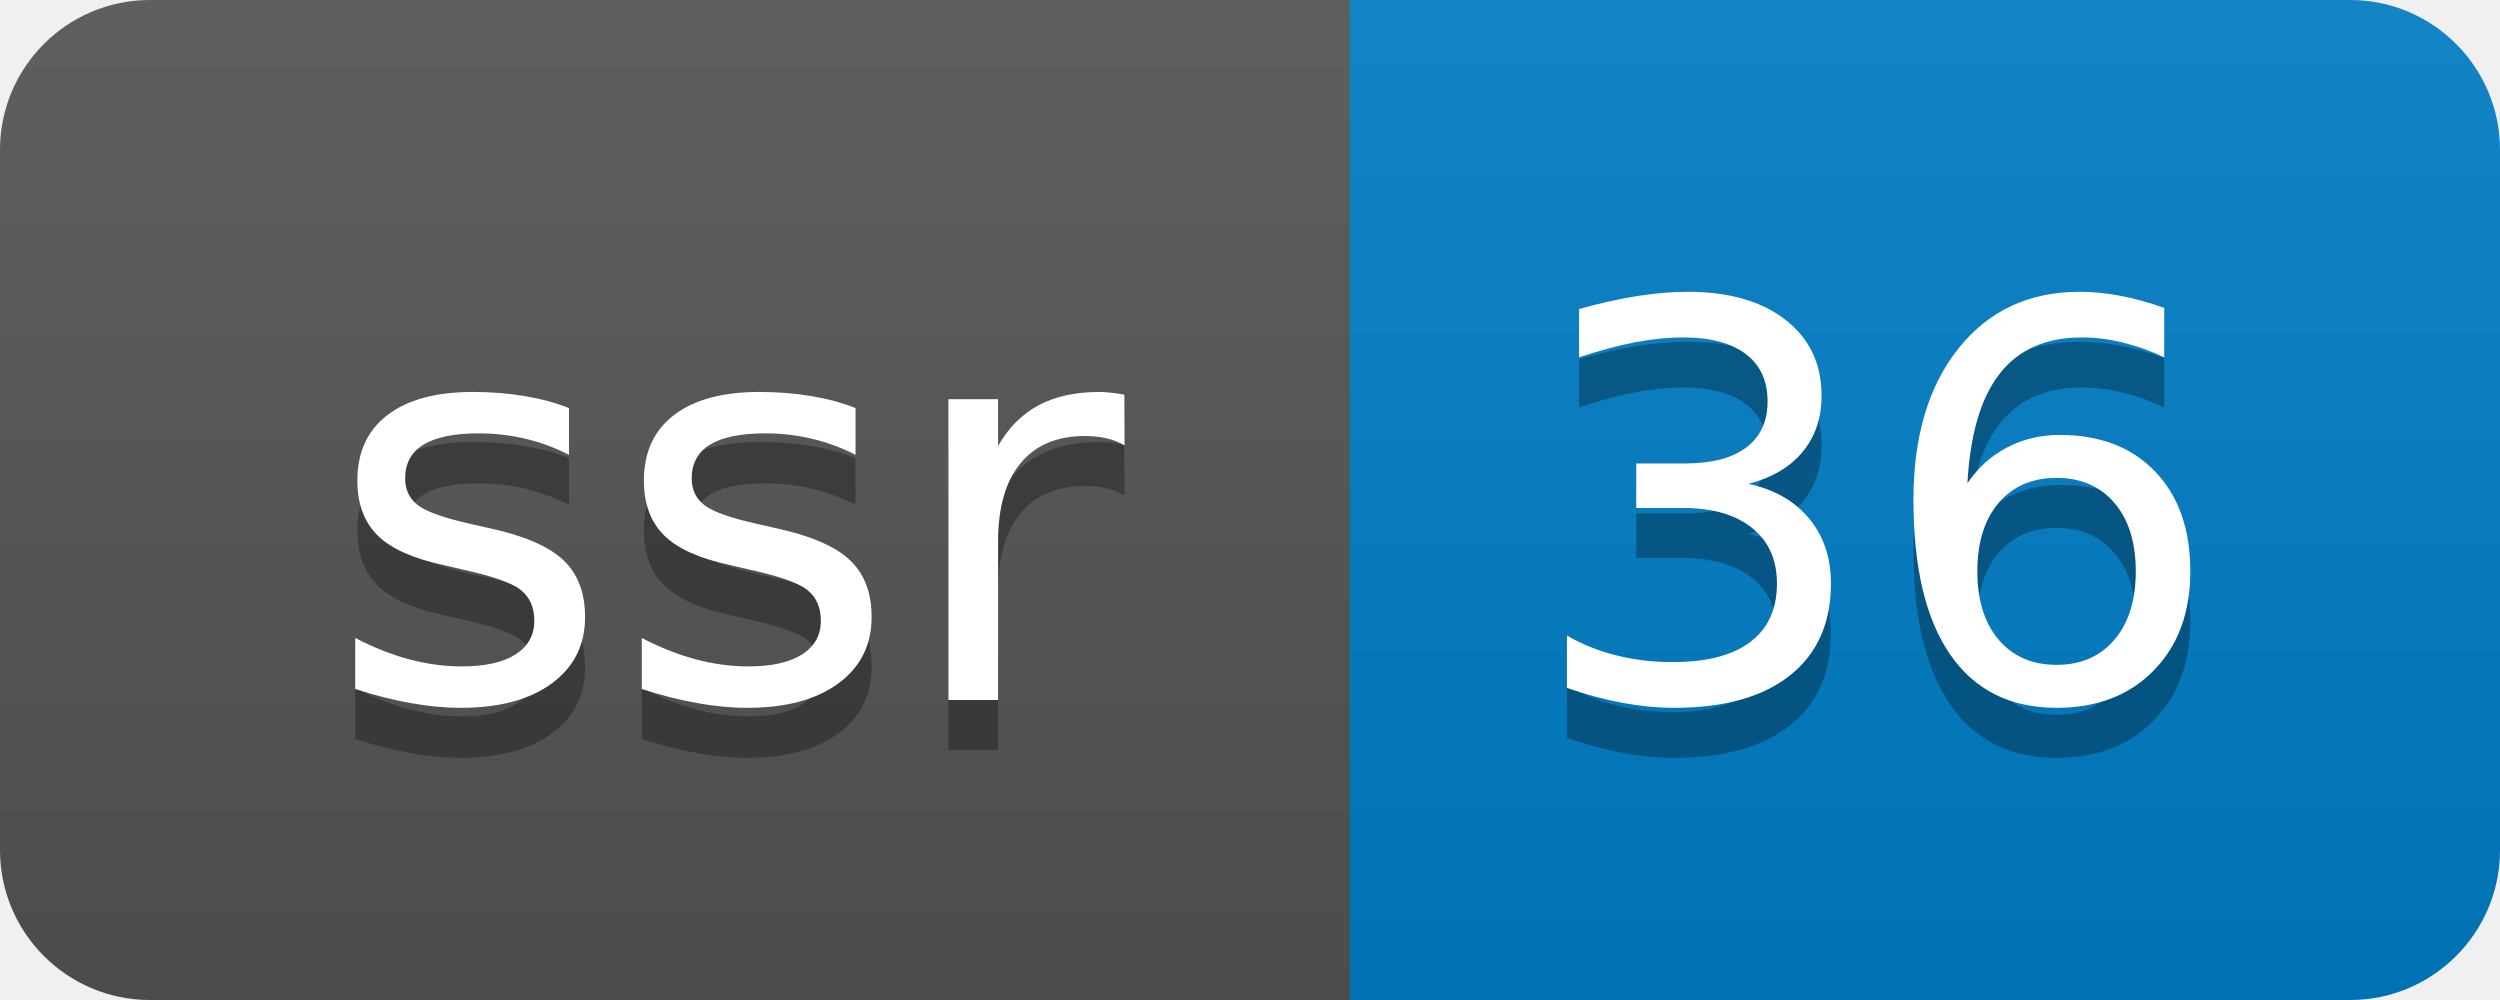
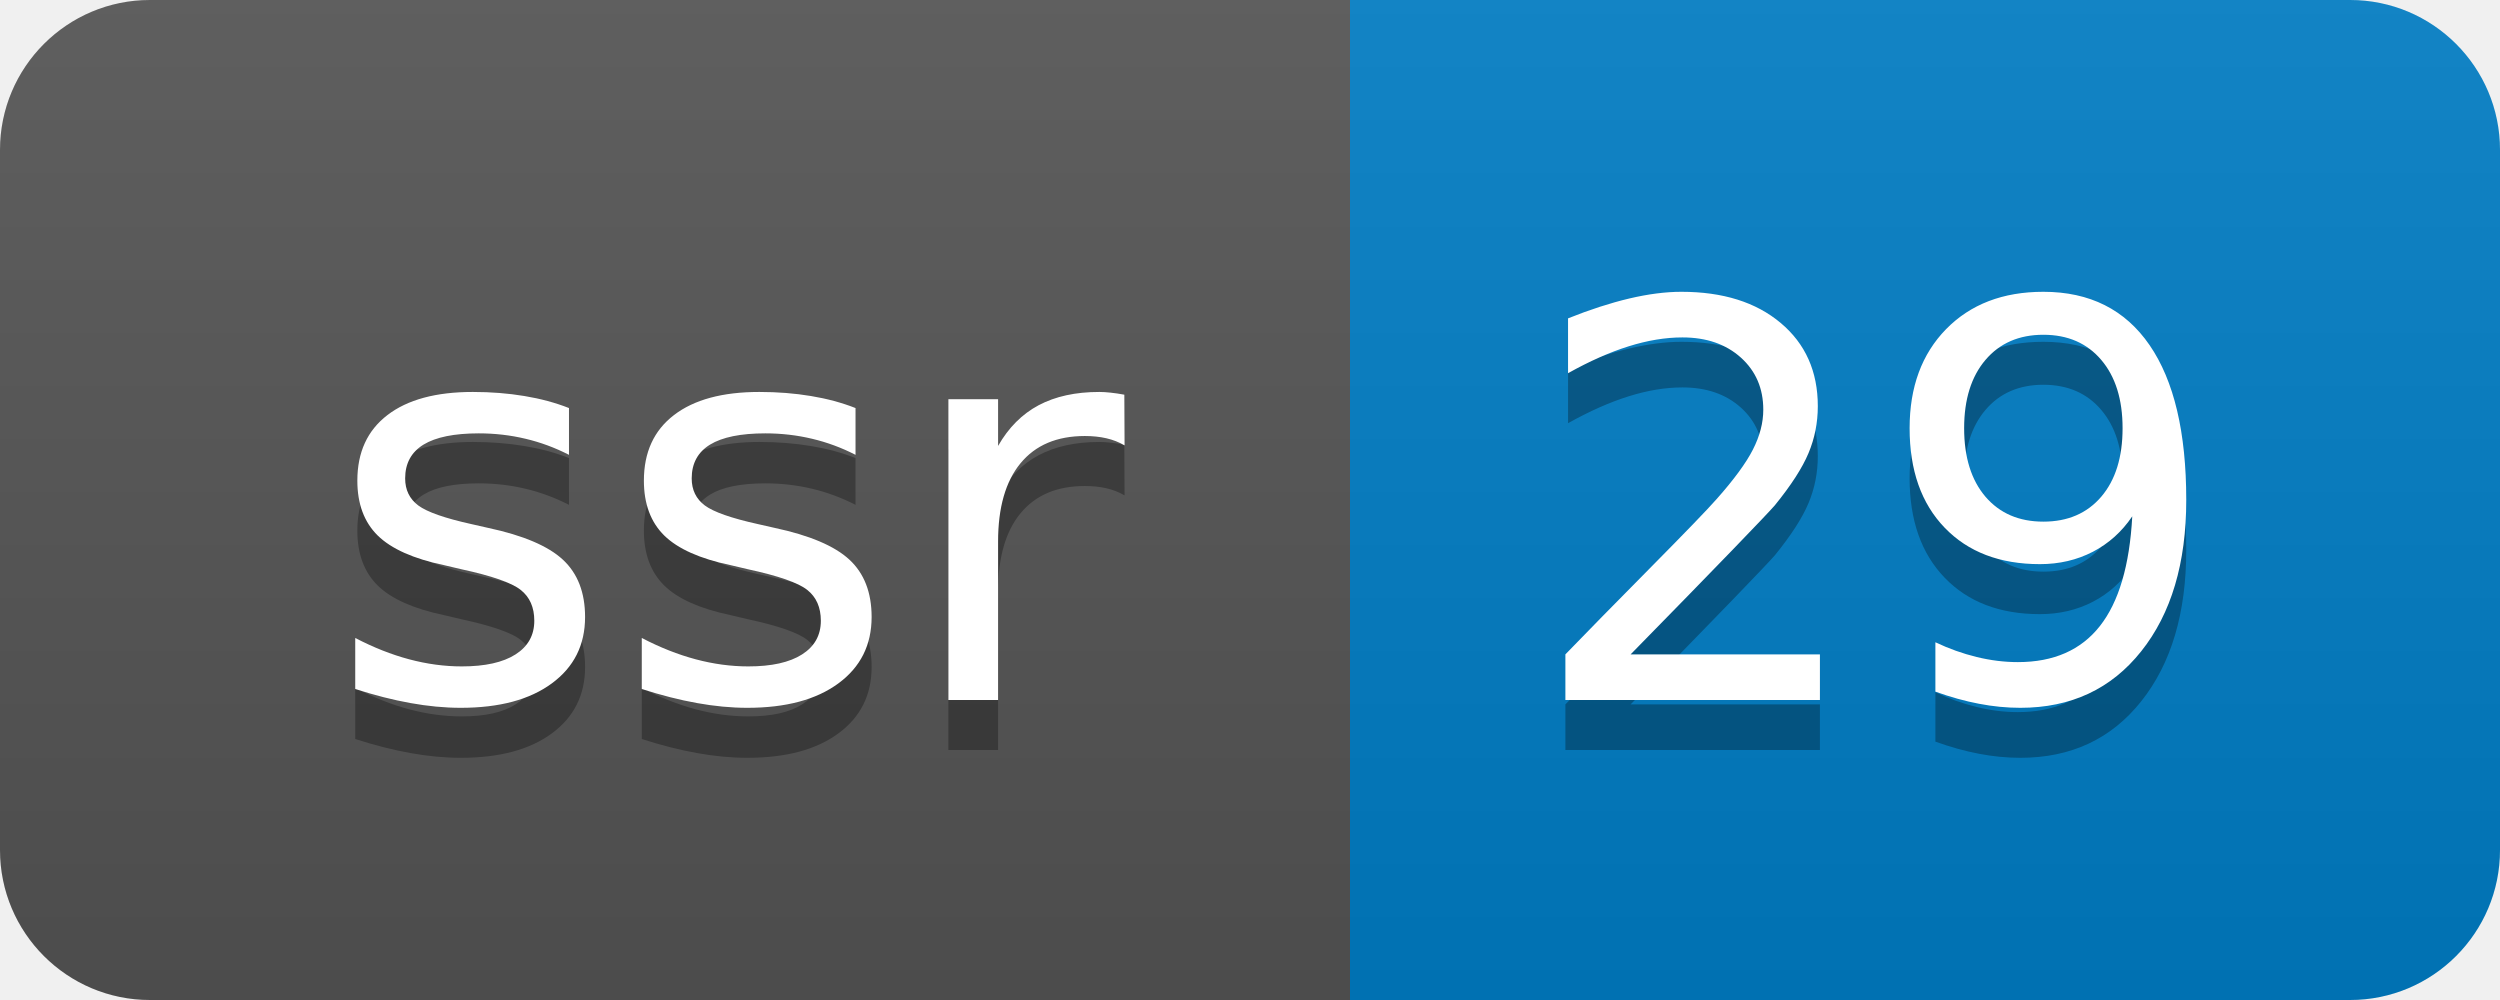
- <svg xmlns="http://www.w3.org/2000/svg" width="50" height="20" role="img" aria-label="ssr: 36">
+ <svg xmlns="http://www.w3.org/2000/svg" width="50" height="20" role="img" aria-label="ssr: 29">
  <linearGradient id="s" x2="0" y2="100%">
    <stop offset="0" stop-color="#bbb" stop-opacity=".1" />
    <stop offset="1" stop-opacity=".1" />
  </linearGradient>
  <clipPath id="r">
    <rect width="50" height="20" rx="3" fill="#fff" />
  </clipPath>
  <g clip-path="url(#r)">
    <rect width="27" height="20" fill="#555" />
    <rect x="27" width="23" height="20" fill="#007ec6" />
    <rect width="50" height="20" fill="url(#s)" />
  </g>
  <g fill="#fff" text-anchor="middle" font-family="Verdana,Geneva,DejaVu Sans,sans-serif" text-rendering="geometricPrecision" font-size="110">
    <text aria-hidden="true" x="145" y="150" fill="#010101" fill-opacity=".3" transform="scale(.1)" textLength="170">ssr</text>
    <text x="145" y="140" transform="scale(.1)" fill="#fff" textLength="170">ssr</text>
-     <text aria-hidden="true" x="375" y="150" fill="#010101" fill-opacity=".3" transform="scale(.1)" textLength="130">36</text>
-     <text x="375" y="140" transform="scale(.1)" fill="#fff" textLength="130">36</text>
+     <text aria-hidden="true" x="375" y="150" fill="#010101" fill-opacity=".3" transform="scale(.1)" textLength="130">29</text>
+     <text x="375" y="140" transform="scale(.1)" fill="#fff" textLength="130">29</text>
  </g>
</svg>
